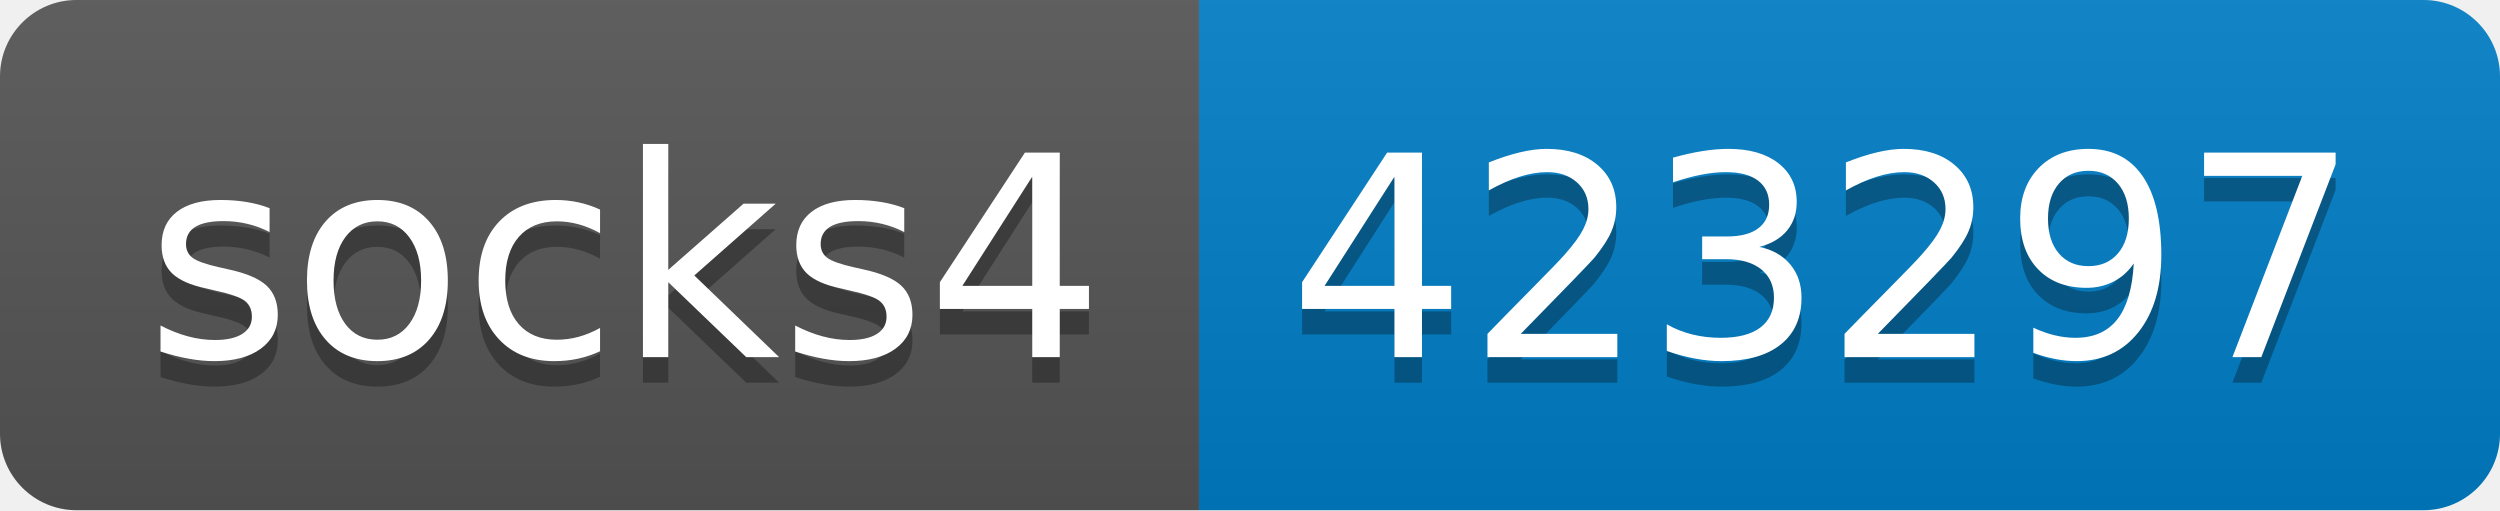
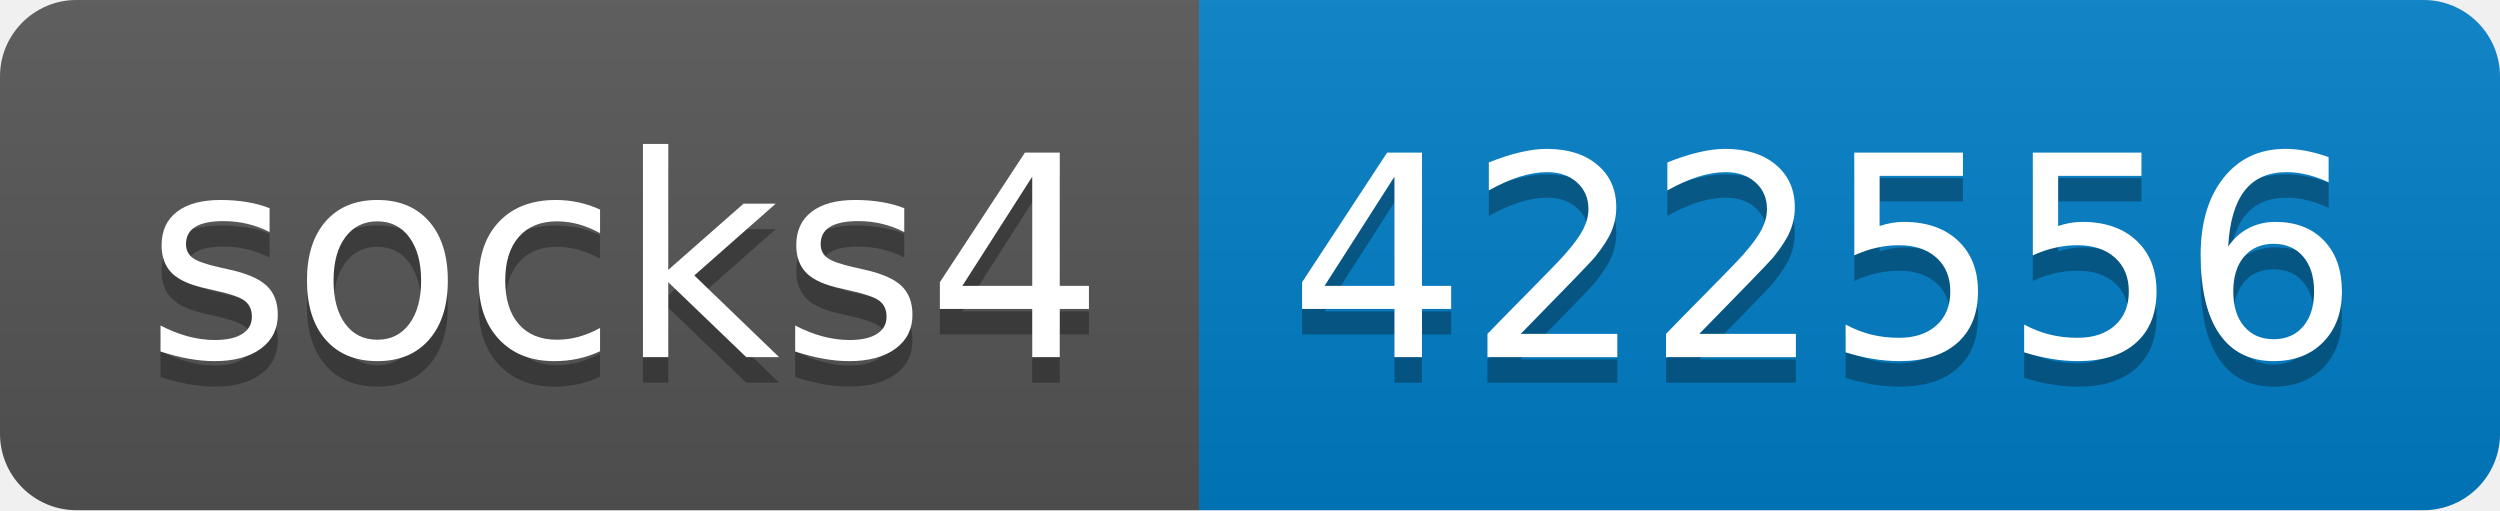
- <svg xmlns="http://www.w3.org/2000/svg" width="98" height="20" role="img" aria-label="socks4: 423297">
+ <svg xmlns="http://www.w3.org/2000/svg" width="98" height="20" role="img" aria-label="socks4: 422556">
  <linearGradient id="s" x2="0" y2="100%">
    <stop offset="0" stop-color="#bbb" stop-opacity=".1" />
    <stop offset="1" stop-opacity=".1" />
  </linearGradient>
  <clipPath id="r">
    <rect width="98" height="20" rx="3" fill="#fff" />
  </clipPath>
  <g clip-path="url(#r)">
    <rect width="47" height="20" fill="#555" />
    <rect x="47" width="51" height="20" fill="#007ec6" />
    <rect width="98" height="20" fill="url(#s)" />
  </g>
  <g fill="#fff" text-anchor="middle" font-family="Verdana,Geneva,DejaVu Sans,sans-serif" text-rendering="geometricPrecision" font-size="110">
    <text aria-hidden="true" x="245" y="150" fill="#010101" fill-opacity=".3" transform="scale(.1)" textLength="370">socks4</text>
    <text x="245" y="140" transform="scale(.1)" fill="#fff" textLength="370">socks4</text>
-     <text aria-hidden="true" x="715" y="150" fill="#010101" fill-opacity=".3" transform="scale(.1)" textLength="410">423297</text>
-     <text x="715" y="140" transform="scale(.1)" fill="#fff" textLength="410">423297</text>
+     <text aria-hidden="true" x="715" y="150" fill="#010101" fill-opacity=".3" transform="scale(.1)" textLength="410">422556</text>
+     <text x="715" y="140" transform="scale(.1)" fill="#fff" textLength="410">422556</text>
  </g>
</svg>
